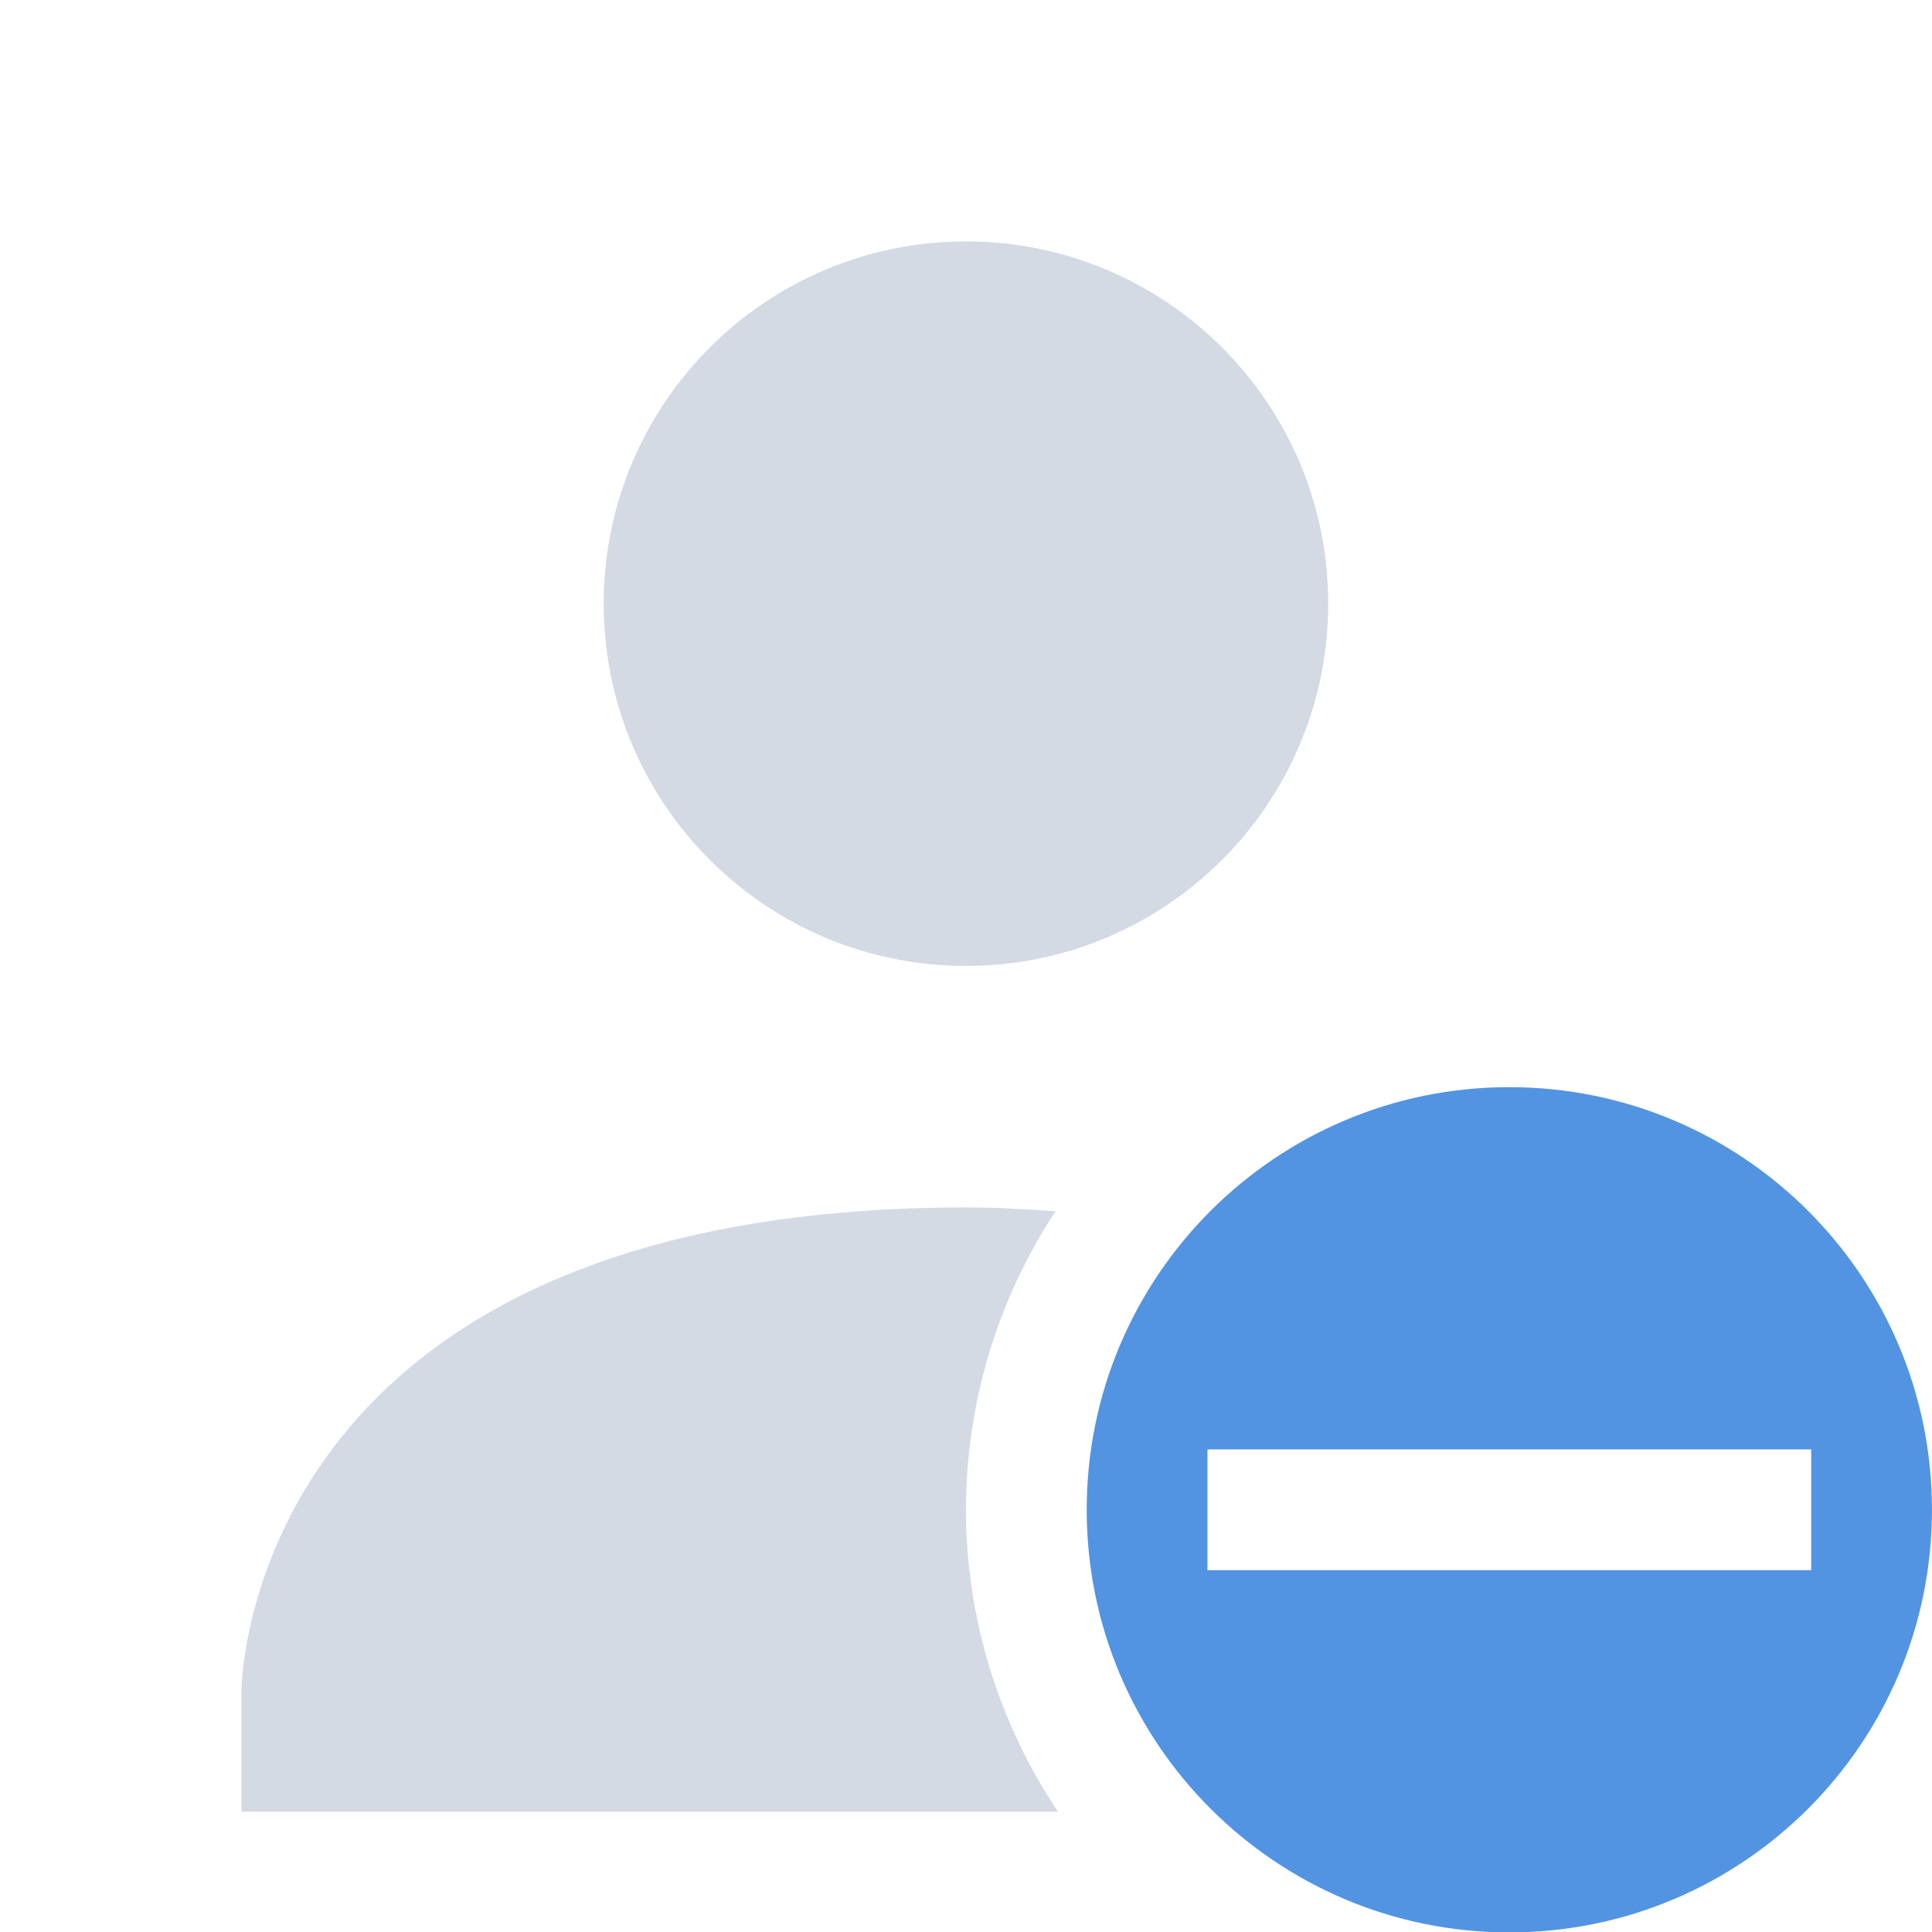
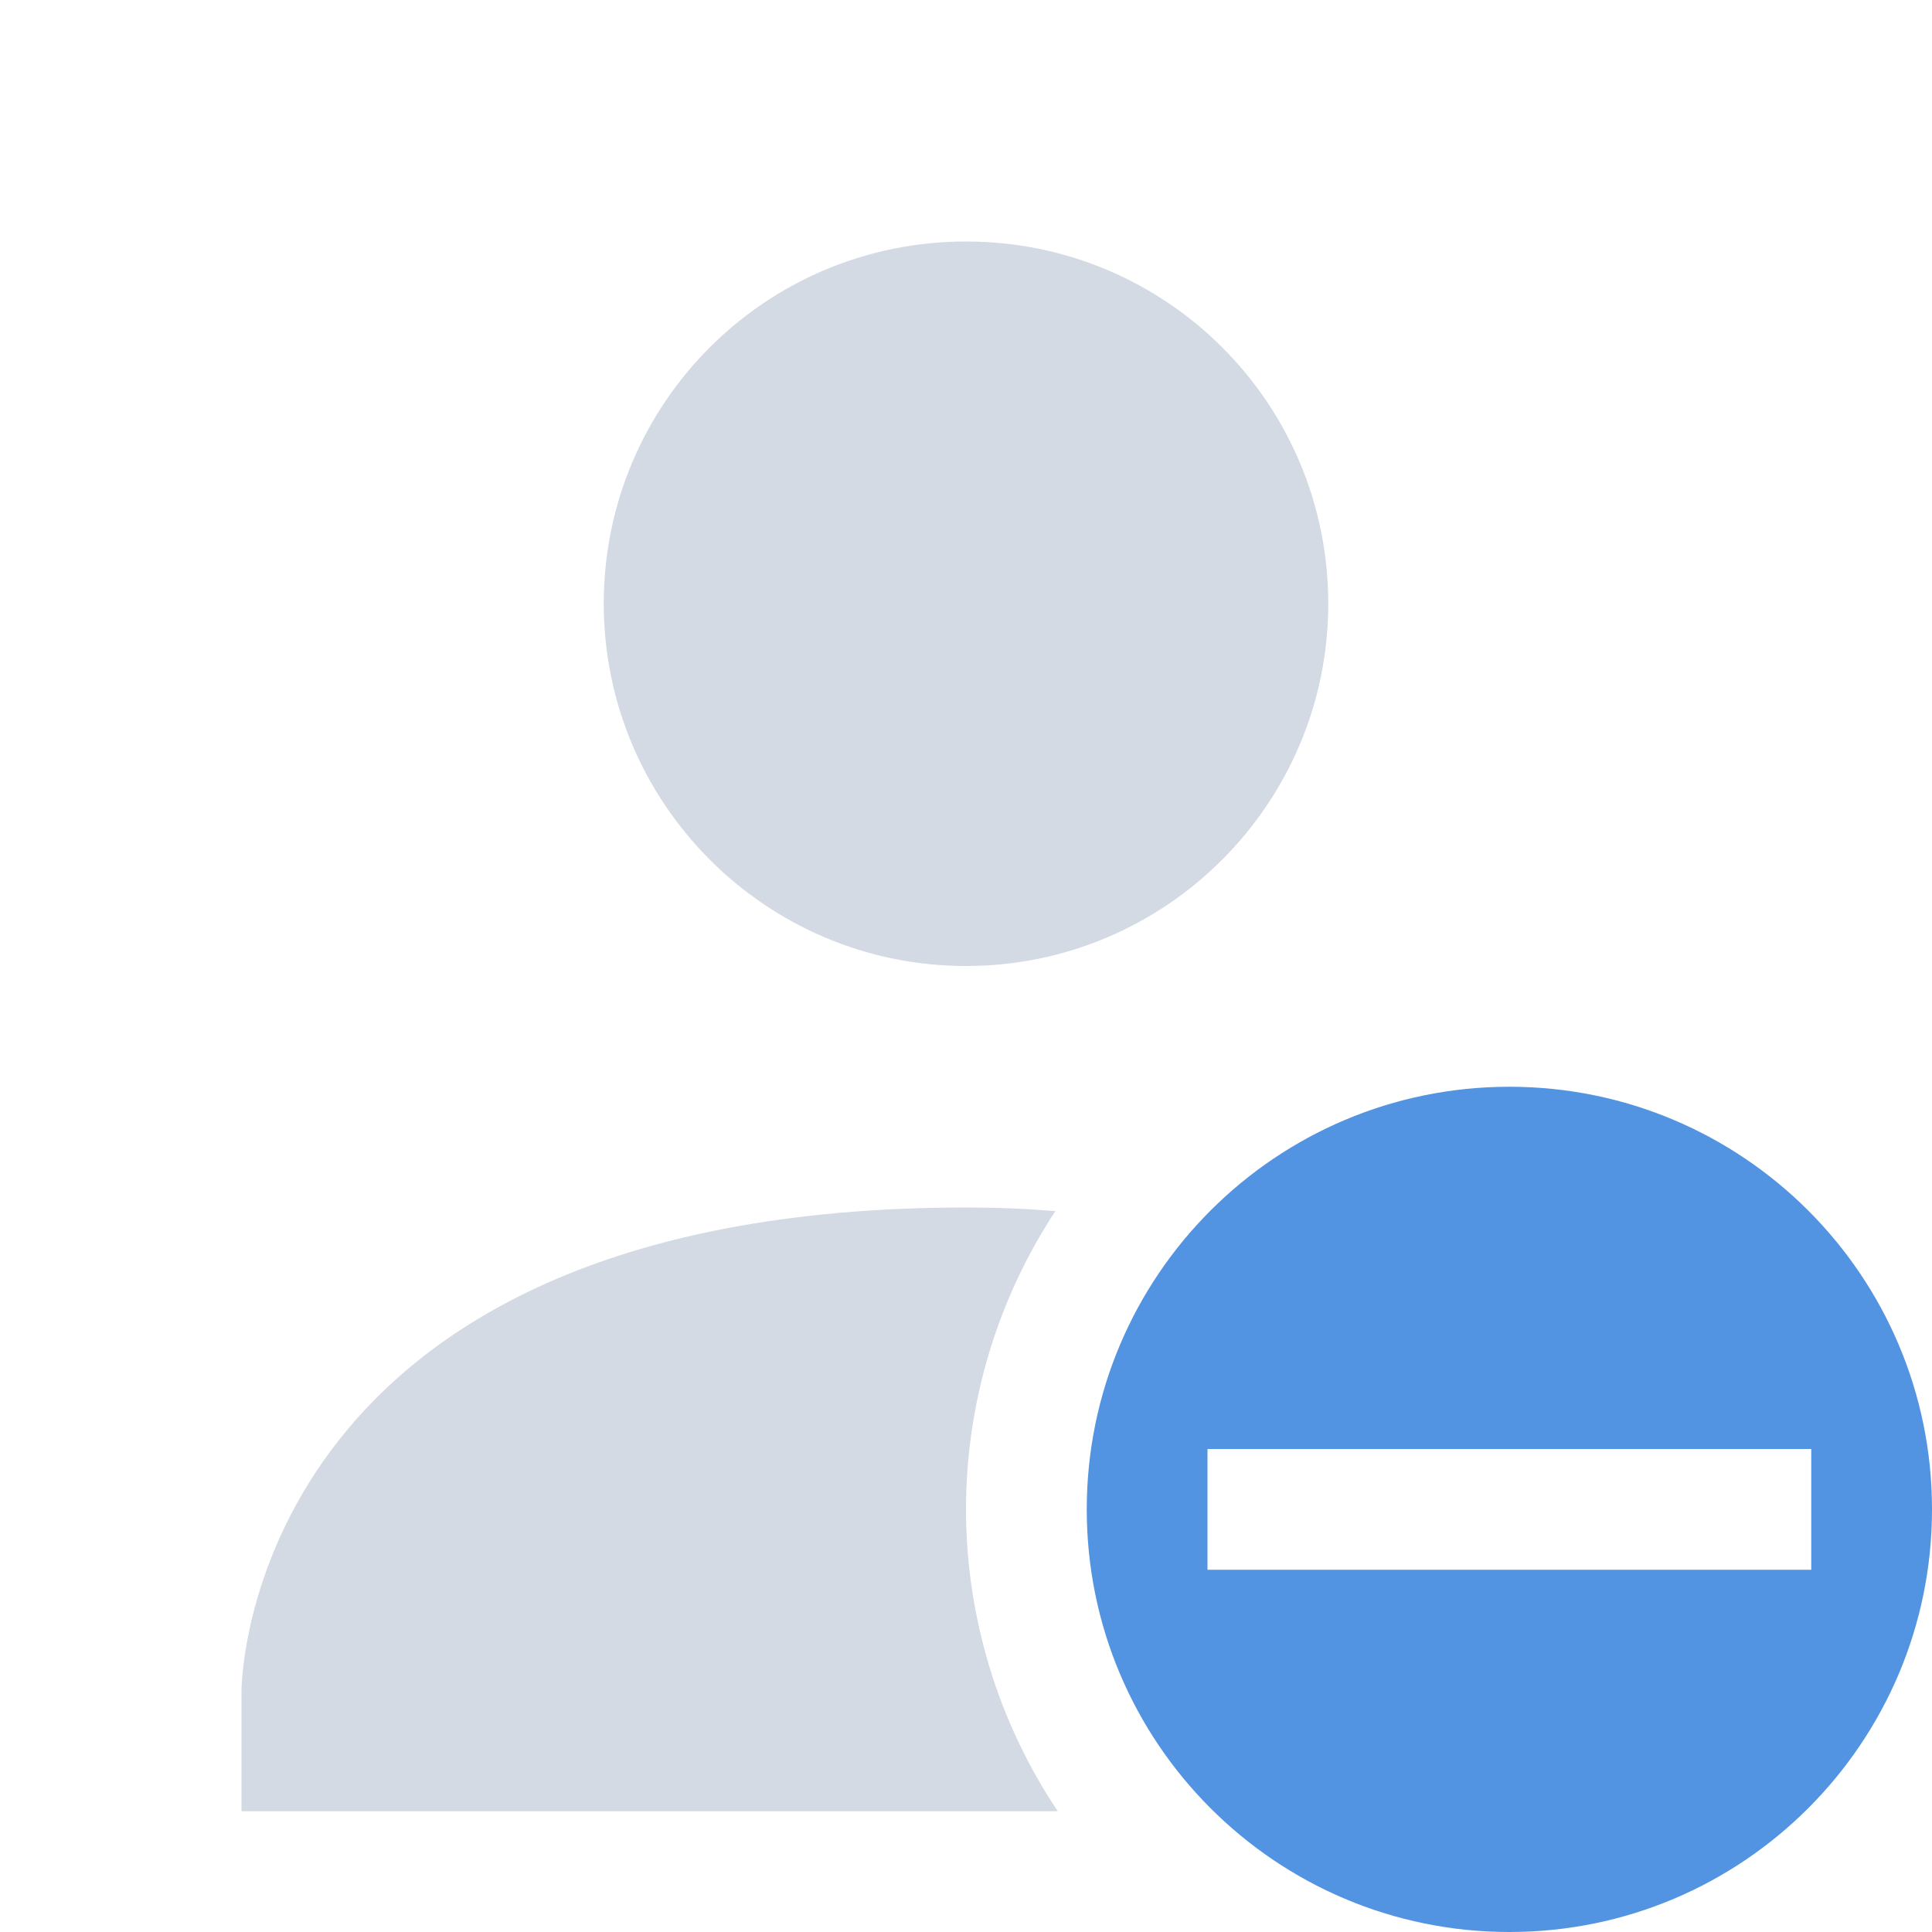
- <svg xmlns="http://www.w3.org/2000/svg" height="16" version="1.1" width="16">
-   <g transform="translate(-305.0004,275.0034)">
-     <path d="m 313,-273.004 c -1.657,0 -3,1.343 -3,3 0,1.657 1.343,3 3,3 1.657,0 3,-1.343 3,-3 0,-1.657 -1.343,-3 -3,-3 z m 0,8 c -6,0.003 -6,4.004 -6,4.004 l 0,1 6.762,0 a 4.5,4.5 0 0 1 -0.762,-2.5 4.5,4.5 0 0 1 0.742,-2.473 c -0.241,-0.015 -0.479,-0.031 -0.742,-0.031 z" style="fill:#d3dae3;fill-opacity:1;" />
-     <path class="warning" d="m 317.5,-266 a 3.5,3.5 0 0 0 -3.5,3.5 3.5,3.5 0 0 0 3.5,3.5 3.5,3.5 0 0 0 3.5,-3.5 3.5,3.5 0 0 0 -3.5,-3.5 z m -2.5,3 5,0 0,1 -5,0 0,-1 z" style="opacity:1;fill:#5294e2;fill-opacity:1;fill-rule:evenodd;" />
+ <svg xmlns="http://www.w3.org/2000/svg" width="16" height="16" version="1.1">
+   <g>
+     <path style="fill:#d3dae3" d="M 8,2 C 6.34,2 5,3.34 5,5 5,6.65 6.34,8 8,8 9.66,8 11,6.65 11,5 11,3.34 9.66,2 8,2 Z M 8,10 C 2,10 2,14 2,14 V 15 H 8.76 A 4.5,4.5 0 0 1 8,12.5 4.5,4.5 0 0 1 8.74,10.03 C 8.5,10.01 8.26,10 8,10 Z" />
+     <path style="fill:#5294e2" class="warning" d="M 12.5,9 A 3.5,3.5 0 0 0 9,12.5 3.5,3.5 0 0 0 12.5,16 3.5,3.5 0 0 0 16,12.5 3.5,3.5 0 0 0 12.5,9 Z M 10,12 H 15 V 13 H 10 Z" />
  </g>
</svg>
